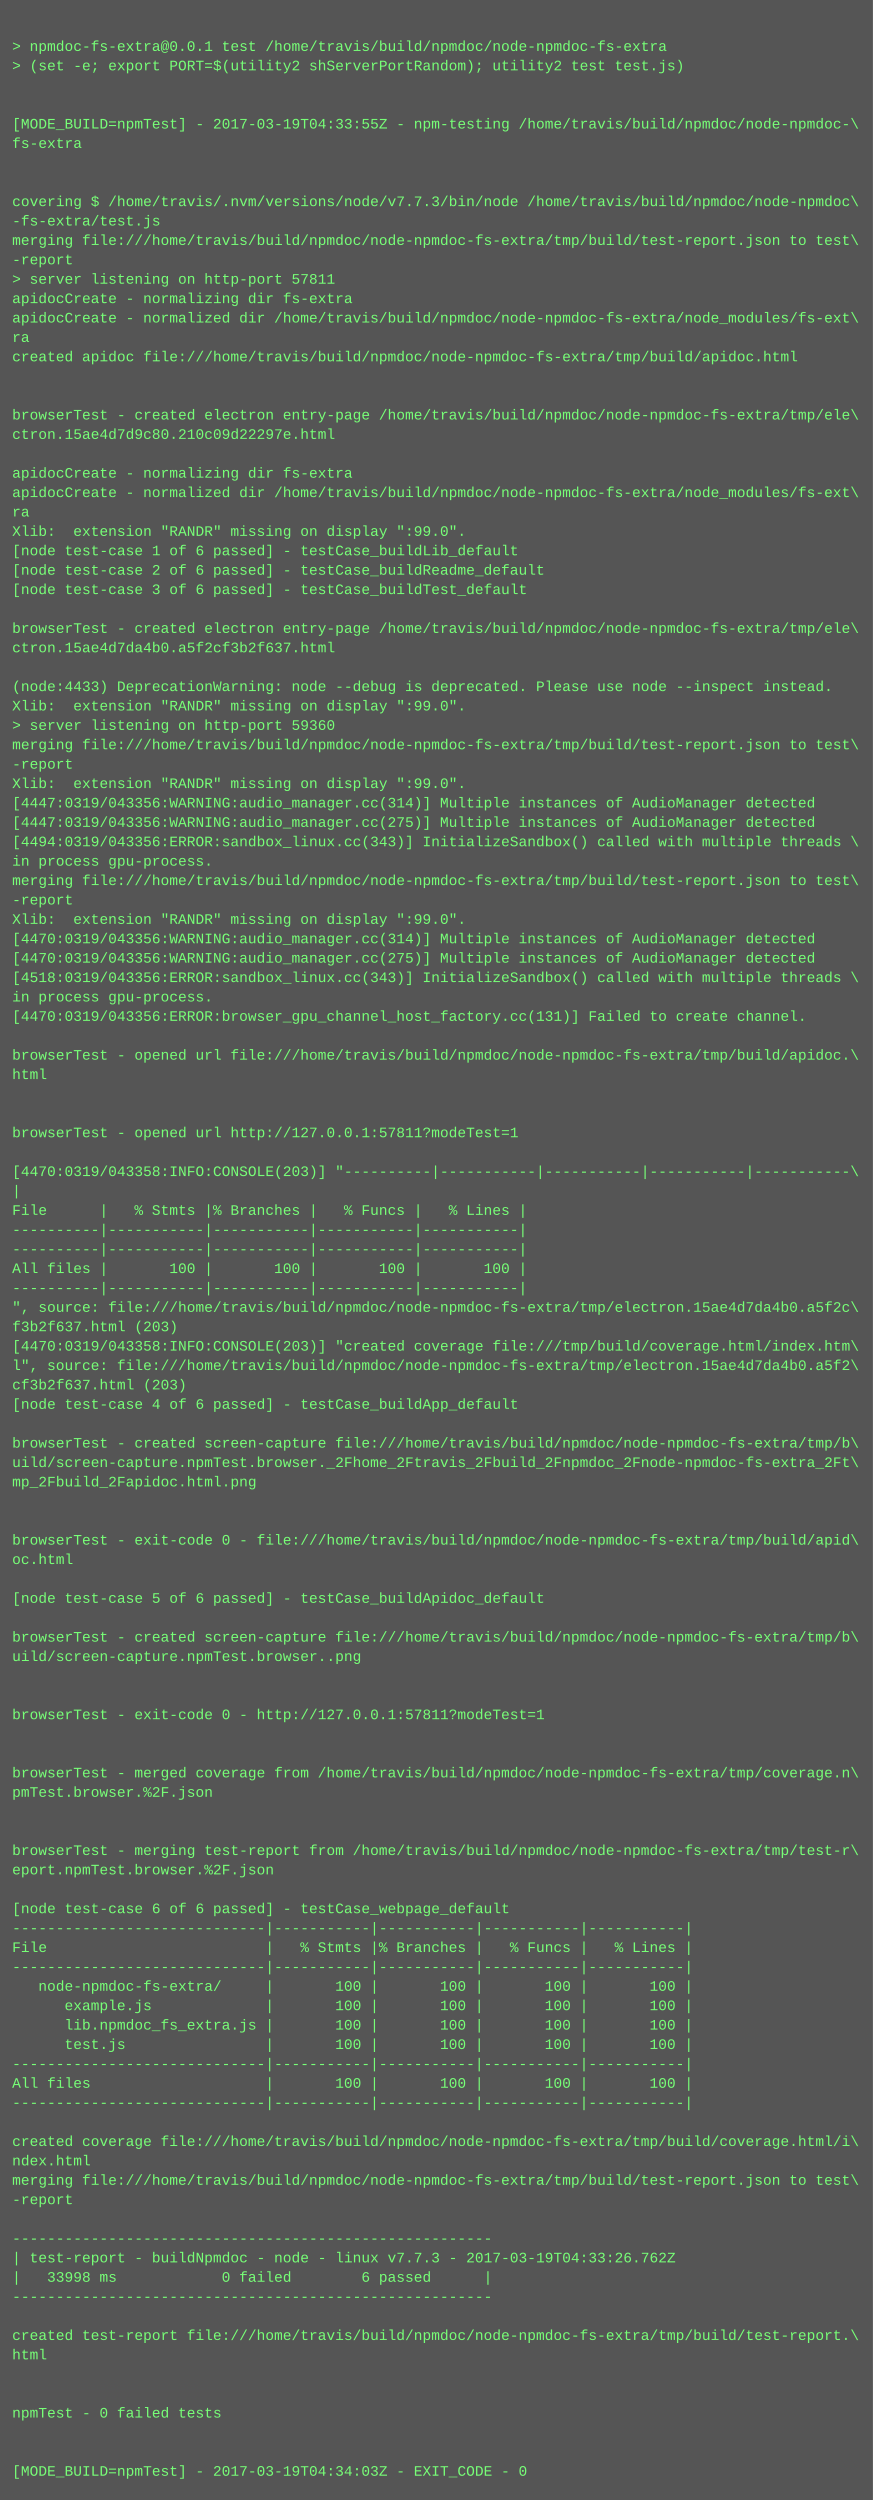
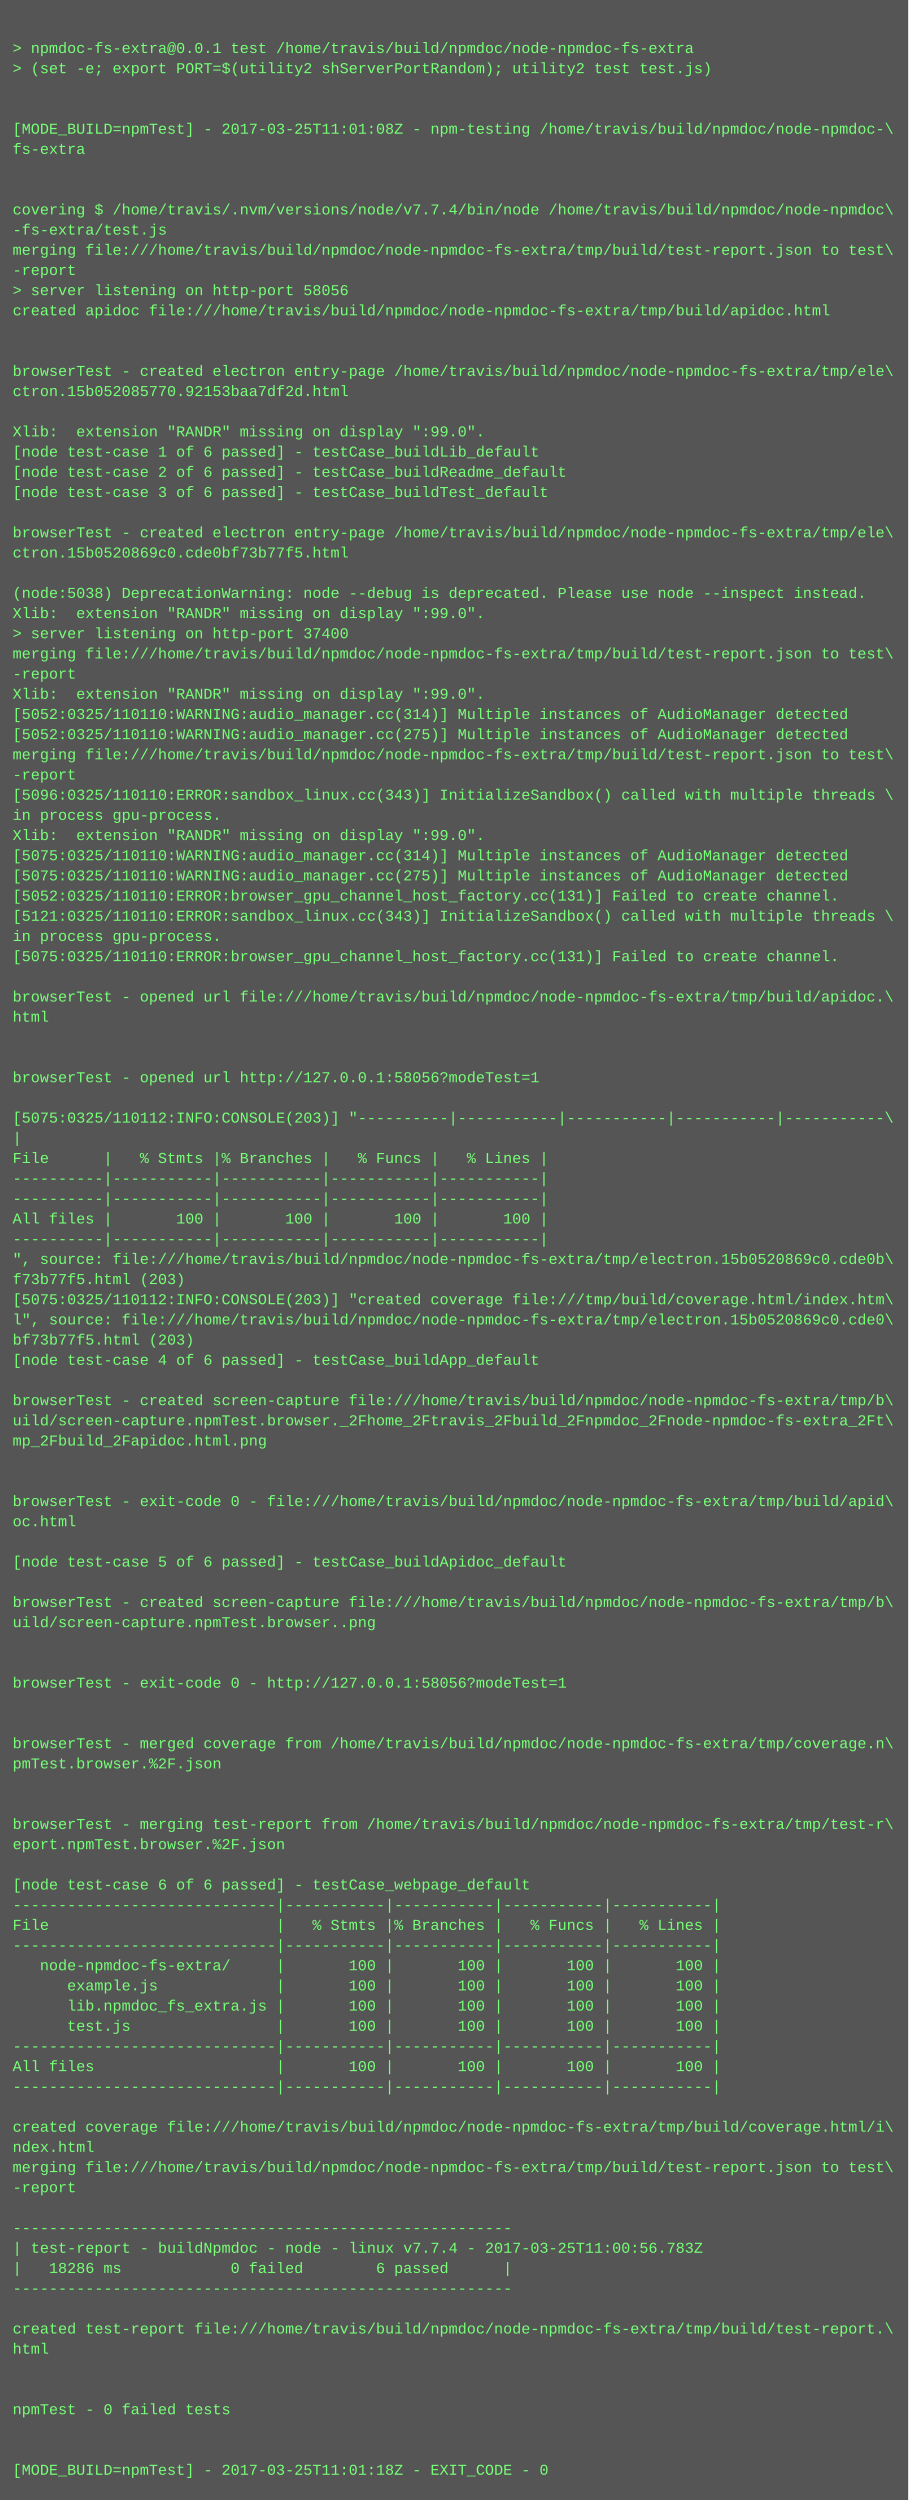
- <svg xmlns="http://www.w3.org/2000/svg" height="2062" width="720">
-   <rect height="2062" fill="#555" width="720" />
+ <svg xmlns="http://www.w3.org/2000/svg" height="1982" width="720">
+   <rect height="1982" fill="#555" width="720" />
  <text fill="#7f7" font-family="Courier New" font-size="12" xml:space="preserve">
    <tspan x="10" y="26" />
    <tspan x="10" y="42">&gt; npmdoc-fs-extra@0.0.1 test /home/travis/build/npmdoc/node-npmdoc-fs-extra</tspan>
    <tspan x="10" y="58">&gt; (set -e; export PORT=$(utility2 shServerPortRandom); utility2 test test.js)</tspan>
    <tspan x="10" y="74" />
    <tspan x="10" y="90" />
-     <tspan x="10" y="106">[MODE_BUILD=npmTest] - 2017-03-19T04:33:55Z - npm-testing /home/travis/build/npmdoc/node-npmdoc-\</tspan>
+     <tspan x="10" y="106">[MODE_BUILD=npmTest] - 2017-03-25T11:01:08Z - npm-testing /home/travis/build/npmdoc/node-npmdoc-\</tspan>
    <tspan x="10" y="122">fs-extra</tspan>
    <tspan x="10" y="138" />
    <tspan x="10" y="154" />
-     <tspan x="10" y="170">covering $ /home/travis/.nvm/versions/node/v7.7.3/bin/node /home/travis/build/npmdoc/node-npmdoc\</tspan>
+     <tspan x="10" y="170">covering $ /home/travis/.nvm/versions/node/v7.7.4/bin/node /home/travis/build/npmdoc/node-npmdoc\</tspan>
    <tspan x="10" y="186">-fs-extra/test.js</tspan>
    <tspan x="10" y="202">merging file:///home/travis/build/npmdoc/node-npmdoc-fs-extra/tmp/build/test-report.json to test\</tspan>
    <tspan x="10" y="218">-report</tspan>
-     <tspan x="10" y="234">&gt; server listening on http-port 57811</tspan>
-     <tspan x="10" y="250">apidocCreate - normalizing dir fs-extra</tspan>
-     <tspan x="10" y="266">apidocCreate - normalized dir /home/travis/build/npmdoc/node-npmdoc-fs-extra/node_modules/fs-ext\</tspan>
-     <tspan x="10" y="282">ra</tspan>
-     <tspan x="10" y="298">created apidoc file:///home/travis/build/npmdoc/node-npmdoc-fs-extra/tmp/build/apidoc.html</tspan>
-     <tspan x="10" y="314" />
+     <tspan x="10" y="234">&gt; server listening on http-port 58056</tspan>
+     <tspan x="10" y="250">created apidoc file:///home/travis/build/npmdoc/node-npmdoc-fs-extra/tmp/build/apidoc.html</tspan>
+     <tspan x="10" y="266" />
+     <tspan x="10" y="282" />
+     <tspan x="10" y="298">browserTest - created electron entry-page /home/travis/build/npmdoc/node-npmdoc-fs-extra/tmp/ele\</tspan>
+     <tspan x="10" y="314">ctron.15b052085770.92153baa7df2d.html</tspan>
    <tspan x="10" y="330" />
-     <tspan x="10" y="346">browserTest - created electron entry-page /home/travis/build/npmdoc/node-npmdoc-fs-extra/tmp/ele\</tspan>
-     <tspan x="10" y="362">ctron.15ae4d7d9c80.210c09d22297e.html</tspan>
-     <tspan x="10" y="378" />
-     <tspan x="10" y="394">apidocCreate - normalizing dir fs-extra</tspan>
-     <tspan x="10" y="410">apidocCreate - normalized dir /home/travis/build/npmdoc/node-npmdoc-fs-extra/node_modules/fs-ext\</tspan>
-     <tspan x="10" y="426">ra</tspan>
-     <tspan x="10" y="442">Xlib:  extension "RANDR" missing on display ":99.0".</tspan>
-     <tspan x="10" y="458">[node test-case 1 of 6 passed] - testCase_buildLib_default</tspan>
-     <tspan x="10" y="474">[node test-case 2 of 6 passed] - testCase_buildReadme_default</tspan>
-     <tspan x="10" y="490">[node test-case 3 of 6 passed] - testCase_buildTest_default</tspan>
-     <tspan x="10" y="506" />
-     <tspan x="10" y="522">browserTest - created electron entry-page /home/travis/build/npmdoc/node-npmdoc-fs-extra/tmp/ele\</tspan>
-     <tspan x="10" y="538">ctron.15ae4d7da4b0.a5f2cf3b2f637.html</tspan>
-     <tspan x="10" y="554" />
-     <tspan x="10" y="570">(node:4433) DeprecationWarning: node --debug is deprecated. Please use node --inspect instead.</tspan>
-     <tspan x="10" y="586">Xlib:  extension "RANDR" missing on display ":99.0".</tspan>
-     <tspan x="10" y="602">&gt; server listening on http-port 59360</tspan>
-     <tspan x="10" y="618">merging file:///home/travis/build/npmdoc/node-npmdoc-fs-extra/tmp/build/test-report.json to test\</tspan>
-     <tspan x="10" y="634">-report</tspan>
-     <tspan x="10" y="650">Xlib:  extension "RANDR" missing on display ":99.0".</tspan>
-     <tspan x="10" y="666">[4447:0319/043356:WARNING:audio_manager.cc(314)] Multiple instances of AudioManager detected</tspan>
-     <tspan x="10" y="682">[4447:0319/043356:WARNING:audio_manager.cc(275)] Multiple instances of AudioManager detected</tspan>
-     <tspan x="10" y="698">[4494:0319/043356:ERROR:sandbox_linux.cc(343)] InitializeSandbox() called with multiple threads \</tspan>
-     <tspan x="10" y="714">in process gpu-process. </tspan>
-     <tspan x="10" y="730">merging file:///home/travis/build/npmdoc/node-npmdoc-fs-extra/tmp/build/test-report.json to test\</tspan>
-     <tspan x="10" y="746">-report</tspan>
-     <tspan x="10" y="762">Xlib:  extension "RANDR" missing on display ":99.0".</tspan>
-     <tspan x="10" y="778">[4470:0319/043356:WARNING:audio_manager.cc(314)] Multiple instances of AudioManager detected</tspan>
-     <tspan x="10" y="794">[4470:0319/043356:WARNING:audio_manager.cc(275)] Multiple instances of AudioManager detected</tspan>
-     <tspan x="10" y="810">[4518:0319/043356:ERROR:sandbox_linux.cc(343)] InitializeSandbox() called with multiple threads \</tspan>
-     <tspan x="10" y="826">in process gpu-process. </tspan>
-     <tspan x="10" y="842">[4470:0319/043356:ERROR:browser_gpu_channel_host_factory.cc(131)] Failed to create channel.</tspan>
-     <tspan x="10" y="858" />
-     <tspan x="10" y="874">browserTest - opened url file:///home/travis/build/npmdoc/node-npmdoc-fs-extra/tmp/build/apidoc.\</tspan>
-     <tspan x="10" y="890">html</tspan>
-     <tspan x="10" y="906" />
-     <tspan x="10" y="922" />
-     <tspan x="10" y="938">browserTest - opened url http://127.0.0.1:57811?modeTest=1</tspan>
-     <tspan x="10" y="954" />
-     <tspan x="10" y="970">[4470:0319/043358:INFO:CONSOLE(203)] "----------|-----------|-----------|-----------|-----------\</tspan>
-     <tspan x="10" y="986">|</tspan>
-     <tspan x="10" y="1002">File      |   % Stmts |% Branches |   % Funcs |   % Lines |</tspan>
-     <tspan x="10" y="1018">----------|-----------|-----------|-----------|-----------|</tspan>
-     <tspan x="10" y="1034">----------|-----------|-----------|-----------|-----------|</tspan>
-     <tspan x="10" y="1050">All files |       100 |       100 |       100 |       100 |</tspan>
-     <tspan x="10" y="1066">----------|-----------|-----------|-----------|-----------|</tspan>
-     <tspan x="10" y="1082">", source: file:///home/travis/build/npmdoc/node-npmdoc-fs-extra/tmp/electron.15ae4d7da4b0.a5f2c\</tspan>
-     <tspan x="10" y="1098">f3b2f637.html (203)</tspan>
-     <tspan x="10" y="1114">[4470:0319/043358:INFO:CONSOLE(203)] "created coverage file:///tmp/build/coverage.html/index.htm\</tspan>
-     <tspan x="10" y="1130">l", source: file:///home/travis/build/npmdoc/node-npmdoc-fs-extra/tmp/electron.15ae4d7da4b0.a5f2\</tspan>
-     <tspan x="10" y="1146">cf3b2f637.html (203)</tspan>
-     <tspan x="10" y="1162">[node test-case 4 of 6 passed] - testCase_buildApp_default</tspan>
+     <tspan x="10" y="346">Xlib:  extension "RANDR" missing on display ":99.0".</tspan>
+     <tspan x="10" y="362">[node test-case 1 of 6 passed] - testCase_buildLib_default</tspan>
+     <tspan x="10" y="378">[node test-case 2 of 6 passed] - testCase_buildReadme_default</tspan>
+     <tspan x="10" y="394">[node test-case 3 of 6 passed] - testCase_buildTest_default</tspan>
+     <tspan x="10" y="410" />
+     <tspan x="10" y="426">browserTest - created electron entry-page /home/travis/build/npmdoc/node-npmdoc-fs-extra/tmp/ele\</tspan>
+     <tspan x="10" y="442">ctron.15b0520869c0.cde0bf73b77f5.html</tspan>
+     <tspan x="10" y="458" />
+     <tspan x="10" y="474">(node:5038) DeprecationWarning: node --debug is deprecated. Please use node --inspect instead.</tspan>
+     <tspan x="10" y="490">Xlib:  extension "RANDR" missing on display ":99.0".</tspan>
+     <tspan x="10" y="506">&gt; server listening on http-port 37400</tspan>
+     <tspan x="10" y="522">merging file:///home/travis/build/npmdoc/node-npmdoc-fs-extra/tmp/build/test-report.json to test\</tspan>
+     <tspan x="10" y="538">-report</tspan>
+     <tspan x="10" y="554">Xlib:  extension "RANDR" missing on display ":99.0".</tspan>
+     <tspan x="10" y="570">[5052:0325/110110:WARNING:audio_manager.cc(314)] Multiple instances of AudioManager detected</tspan>
+     <tspan x="10" y="586">[5052:0325/110110:WARNING:audio_manager.cc(275)] Multiple instances of AudioManager detected</tspan>
+     <tspan x="10" y="602">merging file:///home/travis/build/npmdoc/node-npmdoc-fs-extra/tmp/build/test-report.json to test\</tspan>
+     <tspan x="10" y="618">-report</tspan>
+     <tspan x="10" y="634">[5096:0325/110110:ERROR:sandbox_linux.cc(343)] InitializeSandbox() called with multiple threads \</tspan>
+     <tspan x="10" y="650">in process gpu-process. </tspan>
+     <tspan x="10" y="666">Xlib:  extension "RANDR" missing on display ":99.0".</tspan>
+     <tspan x="10" y="682">[5075:0325/110110:WARNING:audio_manager.cc(314)] Multiple instances of AudioManager detected</tspan>
+     <tspan x="10" y="698">[5075:0325/110110:WARNING:audio_manager.cc(275)] Multiple instances of AudioManager detected</tspan>
+     <tspan x="10" y="714">[5052:0325/110110:ERROR:browser_gpu_channel_host_factory.cc(131)] Failed to create channel.</tspan>
+     <tspan x="10" y="730">[5121:0325/110110:ERROR:sandbox_linux.cc(343)] InitializeSandbox() called with multiple threads \</tspan>
+     <tspan x="10" y="746">in process gpu-process. </tspan>
+     <tspan x="10" y="762">[5075:0325/110110:ERROR:browser_gpu_channel_host_factory.cc(131)] Failed to create channel.</tspan>
+     <tspan x="10" y="778" />
+     <tspan x="10" y="794">browserTest - opened url file:///home/travis/build/npmdoc/node-npmdoc-fs-extra/tmp/build/apidoc.\</tspan>
+     <tspan x="10" y="810">html</tspan>
+     <tspan x="10" y="826" />
+     <tspan x="10" y="842" />
+     <tspan x="10" y="858">browserTest - opened url http://127.0.0.1:58056?modeTest=1</tspan>
+     <tspan x="10" y="874" />
+     <tspan x="10" y="890">[5075:0325/110112:INFO:CONSOLE(203)] "----------|-----------|-----------|-----------|-----------\</tspan>
+     <tspan x="10" y="906">|</tspan>
+     <tspan x="10" y="922">File      |   % Stmts |% Branches |   % Funcs |   % Lines |</tspan>
+     <tspan x="10" y="938">----------|-----------|-----------|-----------|-----------|</tspan>
+     <tspan x="10" y="954">----------|-----------|-----------|-----------|-----------|</tspan>
+     <tspan x="10" y="970">All files |       100 |       100 |       100 |       100 |</tspan>
+     <tspan x="10" y="986">----------|-----------|-----------|-----------|-----------|</tspan>
+     <tspan x="10" y="1002">", source: file:///home/travis/build/npmdoc/node-npmdoc-fs-extra/tmp/electron.15b0520869c0.cde0b\</tspan>
+     <tspan x="10" y="1018">f73b77f5.html (203)</tspan>
+     <tspan x="10" y="1034">[5075:0325/110112:INFO:CONSOLE(203)] "created coverage file:///tmp/build/coverage.html/index.htm\</tspan>
+     <tspan x="10" y="1050">l", source: file:///home/travis/build/npmdoc/node-npmdoc-fs-extra/tmp/electron.15b0520869c0.cde0\</tspan>
+     <tspan x="10" y="1066">bf73b77f5.html (203)</tspan>
+     <tspan x="10" y="1082">[node test-case 4 of 6 passed] - testCase_buildApp_default</tspan>
+     <tspan x="10" y="1098" />
+     <tspan x="10" y="1114">browserTest - created screen-capture file:///home/travis/build/npmdoc/node-npmdoc-fs-extra/tmp/b\</tspan>
+     <tspan x="10" y="1130">uild/screen-capture.npmTest.browser._2Fhome_2Ftravis_2Fbuild_2Fnpmdoc_2Fnode-npmdoc-fs-extra_2Ft\</tspan>
+     <tspan x="10" y="1146">mp_2Fbuild_2Fapidoc.html.png</tspan>
+     <tspan x="10" y="1162" />
    <tspan x="10" y="1178" />
-     <tspan x="10" y="1194">browserTest - created screen-capture file:///home/travis/build/npmdoc/node-npmdoc-fs-extra/tmp/b\</tspan>
-     <tspan x="10" y="1210">uild/screen-capture.npmTest.browser._2Fhome_2Ftravis_2Fbuild_2Fnpmdoc_2Fnode-npmdoc-fs-extra_2Ft\</tspan>
-     <tspan x="10" y="1226">mp_2Fbuild_2Fapidoc.html.png</tspan>
-     <tspan x="10" y="1242" />
+     <tspan x="10" y="1194">browserTest - exit-code 0 - file:///home/travis/build/npmdoc/node-npmdoc-fs-extra/tmp/build/apid\</tspan>
+     <tspan x="10" y="1210">oc.html</tspan>
+     <tspan x="10" y="1226" />
+     <tspan x="10" y="1242">[node test-case 5 of 6 passed] - testCase_buildApidoc_default</tspan>
    <tspan x="10" y="1258" />
-     <tspan x="10" y="1274">browserTest - exit-code 0 - file:///home/travis/build/npmdoc/node-npmdoc-fs-extra/tmp/build/apid\</tspan>
-     <tspan x="10" y="1290">oc.html</tspan>
+     <tspan x="10" y="1274">browserTest - created screen-capture file:///home/travis/build/npmdoc/node-npmdoc-fs-extra/tmp/b\</tspan>
+     <tspan x="10" y="1290">uild/screen-capture.npmTest.browser..png</tspan>
    <tspan x="10" y="1306" />
-     <tspan x="10" y="1322">[node test-case 5 of 6 passed] - testCase_buildApidoc_default</tspan>
-     <tspan x="10" y="1338" />
-     <tspan x="10" y="1354">browserTest - created screen-capture file:///home/travis/build/npmdoc/node-npmdoc-fs-extra/tmp/b\</tspan>
-     <tspan x="10" y="1370">uild/screen-capture.npmTest.browser..png</tspan>
-     <tspan x="10" y="1386" />
-     <tspan x="10" y="1402" />
-     <tspan x="10" y="1418">browserTest - exit-code 0 - http://127.0.0.1:57811?modeTest=1</tspan>
+     <tspan x="10" y="1322" />
+     <tspan x="10" y="1338">browserTest - exit-code 0 - http://127.0.0.1:58056?modeTest=1</tspan>
+     <tspan x="10" y="1354" />
+     <tspan x="10" y="1370" />
+     <tspan x="10" y="1386">browserTest - merged coverage from /home/travis/build/npmdoc/node-npmdoc-fs-extra/tmp/coverage.n\</tspan>
+     <tspan x="10" y="1402">pmTest.browser.%2F.json</tspan>
+     <tspan x="10" y="1418" />
    <tspan x="10" y="1434" />
-     <tspan x="10" y="1450" />
-     <tspan x="10" y="1466">browserTest - merged coverage from /home/travis/build/npmdoc/node-npmdoc-fs-extra/tmp/coverage.n\</tspan>
-     <tspan x="10" y="1482">pmTest.browser.%2F.json</tspan>
-     <tspan x="10" y="1498" />
-     <tspan x="10" y="1514" />
-     <tspan x="10" y="1530">browserTest - merging test-report from /home/travis/build/npmdoc/node-npmdoc-fs-extra/tmp/test-r\</tspan>
-     <tspan x="10" y="1546">eport.npmTest.browser.%2F.json</tspan>
-     <tspan x="10" y="1562" />
-     <tspan x="10" y="1578">[node test-case 6 of 6 passed] - testCase_webpage_default</tspan>
-     <tspan x="10" y="1594">-----------------------------|-----------|-----------|-----------|-----------|</tspan>
-     <tspan x="10" y="1610">File                         |   % Stmts |% Branches |   % Funcs |   % Lines |</tspan>
+     <tspan x="10" y="1450">browserTest - merging test-report from /home/travis/build/npmdoc/node-npmdoc-fs-extra/tmp/test-r\</tspan>
+     <tspan x="10" y="1466">eport.npmTest.browser.%2F.json</tspan>
+     <tspan x="10" y="1482" />
+     <tspan x="10" y="1498">[node test-case 6 of 6 passed] - testCase_webpage_default</tspan>
+     <tspan x="10" y="1514">-----------------------------|-----------|-----------|-----------|-----------|</tspan>
+     <tspan x="10" y="1530">File                         |   % Stmts |% Branches |   % Funcs |   % Lines |</tspan>
+     <tspan x="10" y="1546">-----------------------------|-----------|-----------|-----------|-----------|</tspan>
+     <tspan x="10" y="1562">   node-npmdoc-fs-extra/     |       100 |       100 |       100 |       100 |</tspan>
+     <tspan x="10" y="1578">      example.js             |       100 |       100 |       100 |       100 |</tspan>
+     <tspan x="10" y="1594">      lib.npmdoc_fs_extra.js |       100 |       100 |       100 |       100 |</tspan>
+     <tspan x="10" y="1610">      test.js                |       100 |       100 |       100 |       100 |</tspan>
    <tspan x="10" y="1626">-----------------------------|-----------|-----------|-----------|-----------|</tspan>
-     <tspan x="10" y="1642">   node-npmdoc-fs-extra/     |       100 |       100 |       100 |       100 |</tspan>
-     <tspan x="10" y="1658">      example.js             |       100 |       100 |       100 |       100 |</tspan>
-     <tspan x="10" y="1674">      lib.npmdoc_fs_extra.js |       100 |       100 |       100 |       100 |</tspan>
-     <tspan x="10" y="1690">      test.js                |       100 |       100 |       100 |       100 |</tspan>
-     <tspan x="10" y="1706">-----------------------------|-----------|-----------|-----------|-----------|</tspan>
-     <tspan x="10" y="1722">All files                    |       100 |       100 |       100 |       100 |</tspan>
-     <tspan x="10" y="1738">-----------------------------|-----------|-----------|-----------|-----------|</tspan>
+     <tspan x="10" y="1642">All files                    |       100 |       100 |       100 |       100 |</tspan>
+     <tspan x="10" y="1658">-----------------------------|-----------|-----------|-----------|-----------|</tspan>
+     <tspan x="10" y="1674" />
+     <tspan x="10" y="1690">created coverage file:///home/travis/build/npmdoc/node-npmdoc-fs-extra/tmp/build/coverage.html/i\</tspan>
+     <tspan x="10" y="1706">ndex.html</tspan>
+     <tspan x="10" y="1722">merging file:///home/travis/build/npmdoc/node-npmdoc-fs-extra/tmp/build/test-report.json to test\</tspan>
+     <tspan x="10" y="1738">-report</tspan>
    <tspan x="10" y="1754" />
-     <tspan x="10" y="1770">created coverage file:///home/travis/build/npmdoc/node-npmdoc-fs-extra/tmp/build/coverage.html/i\</tspan>
-     <tspan x="10" y="1786">ndex.html</tspan>
-     <tspan x="10" y="1802">merging file:///home/travis/build/npmdoc/node-npmdoc-fs-extra/tmp/build/test-report.json to test\</tspan>
-     <tspan x="10" y="1818">-report</tspan>
+     <tspan x="10" y="1770">-------------------------------------------------------</tspan>
+     <tspan x="10" y="1786">| test-report - buildNpmdoc - node - linux v7.7.4 - 2017-03-25T11:00:56.783Z</tspan>
+     <tspan x="10" y="1802">|   18286 ms            0 failed        6 passed      |</tspan>
+     <tspan x="10" y="1818">-------------------------------------------------------</tspan>
    <tspan x="10" y="1834" />
-     <tspan x="10" y="1850">-------------------------------------------------------</tspan>
-     <tspan x="10" y="1866">| test-report - buildNpmdoc - node - linux v7.7.3 - 2017-03-19T04:33:26.762Z</tspan>
-     <tspan x="10" y="1882">|   33998 ms            0 failed        6 passed      |</tspan>
-     <tspan x="10" y="1898">-------------------------------------------------------</tspan>
-     <tspan x="10" y="1914" />
-     <tspan x="10" y="1930">created test-report file:///home/travis/build/npmdoc/node-npmdoc-fs-extra/tmp/build/test-report.\</tspan>
-     <tspan x="10" y="1946">html</tspan>
-     <tspan x="10" y="1962" />
-     <tspan x="10" y="1978" />
-     <tspan x="10" y="1994">npmTest - 0 failed tests</tspan>
-     <tspan x="10" y="2010" />
-     <tspan x="10" y="2026" />
-     <tspan x="10" y="2042">[MODE_BUILD=npmTest] - 2017-03-19T04:34:03Z - EXIT_CODE - 0</tspan>
+     <tspan x="10" y="1850">created test-report file:///home/travis/build/npmdoc/node-npmdoc-fs-extra/tmp/build/test-report.\</tspan>
+     <tspan x="10" y="1866">html</tspan>
+     <tspan x="10" y="1882" />
+     <tspan x="10" y="1898" />
+     <tspan x="10" y="1914">npmTest - 0 failed tests</tspan>
+     <tspan x="10" y="1930" />
+     <tspan x="10" y="1946" />
+     <tspan x="10" y="1962">[MODE_BUILD=npmTest] - 2017-03-25T11:01:18Z - EXIT_CODE - 0</tspan>
  </text>
</svg>
